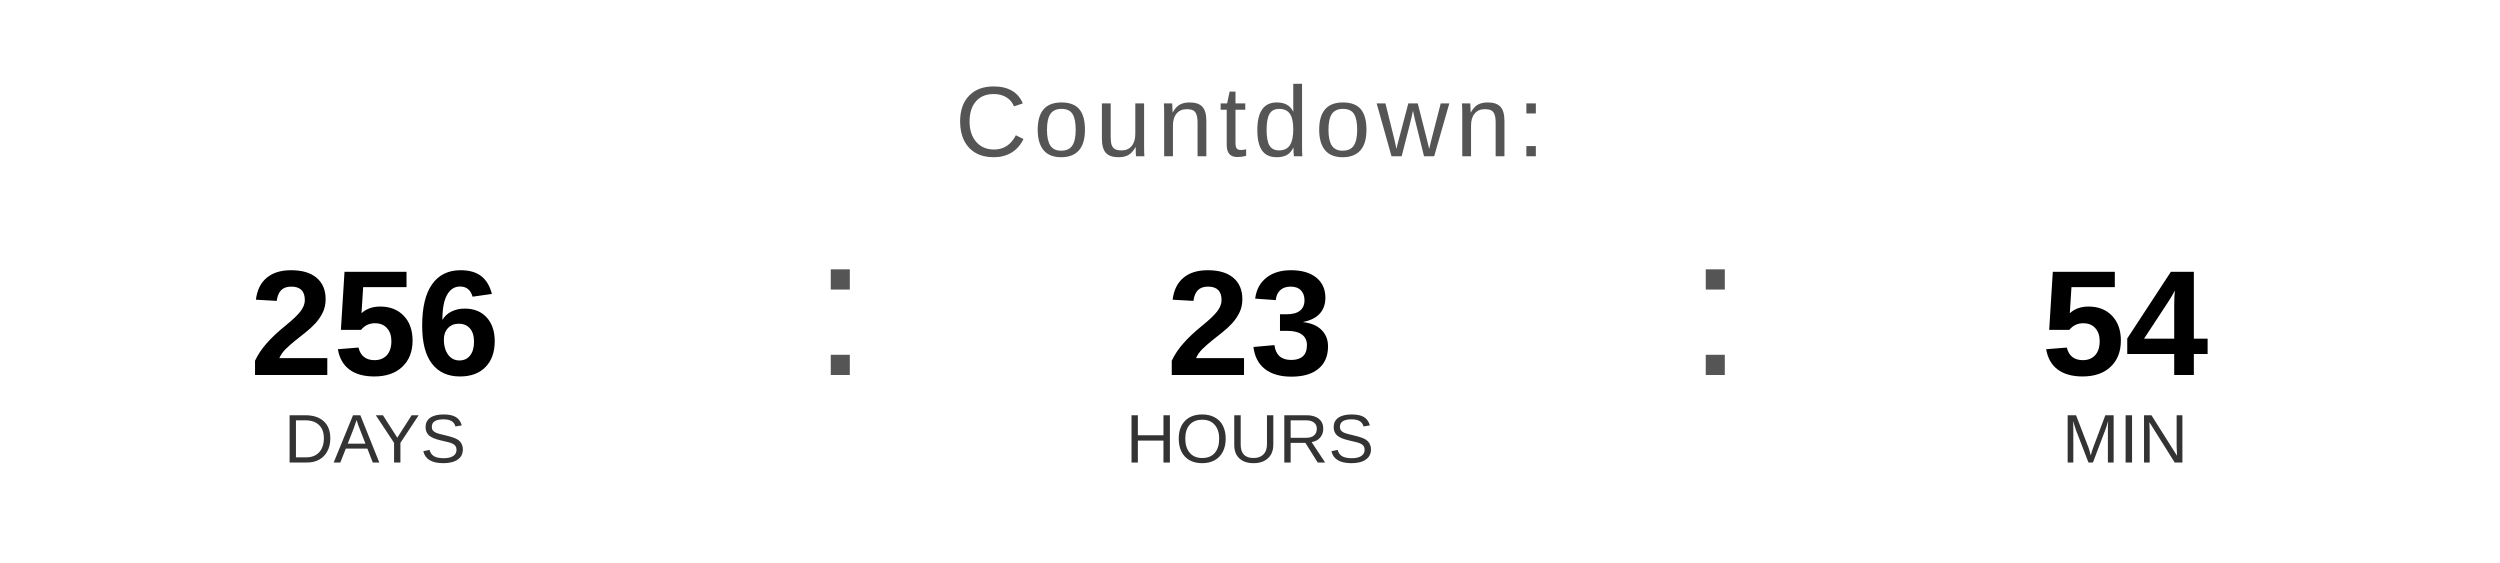
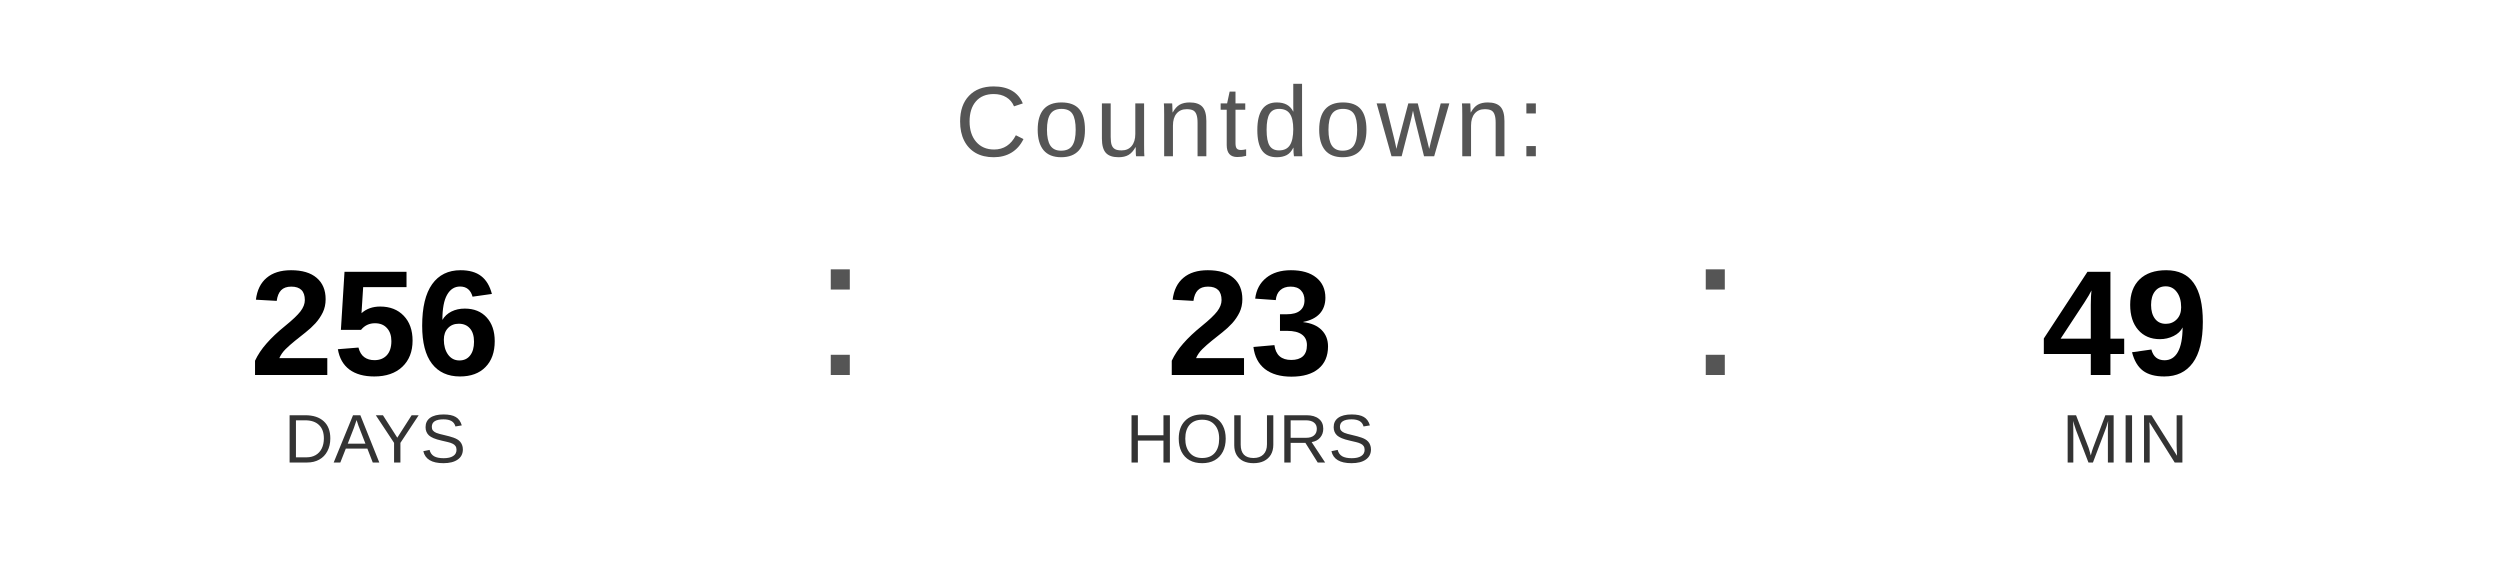
<svg xmlns="http://www.w3.org/2000/svg" width="400" height="90" viewBox="0 0 400 90">
  <text x="200" y="25" font-family="Arial, Helvetica, sans-serif" font-size="16" fill="#555555" text-anchor="middle" letter-spacing="1">
    Countdown:
  </text>
  <text x="60" y="60" font-family="Arial, Helvetica, sans-serif" font-size="24" font-weight="bold" fill="#000000" text-anchor="middle">256</text>
  <text x="60" y="74" font-family="Arial, Helvetica, sans-serif" font-size="11" fill="#333333" text-anchor="middle">DAYS</text>
  <text x="130" y="60" font-family="Arial, sans-serif" font-size="32" fill="#555555">:</text>
  <text x="200" y="60" font-family="Arial, Helvetica, sans-serif" font-size="24" font-weight="bold" fill="#000000" text-anchor="middle">23</text>
  <text x="200" y="74" font-family="Arial, Helvetica, sans-serif" font-size="11" fill="#333333" text-anchor="middle">HOURS</text>
  <text x="270" y="60" font-family="Arial, sans-serif" font-size="32" fill="#555555">:</text>
-   <text x="340" y="60" font-family="Arial, Helvetica, sans-serif" font-size="24" font-weight="bold" fill="#000000" text-anchor="middle">54</text>
+   <text x="340" y="60" font-family="Arial, Helvetica, sans-serif" font-size="24" font-weight="bold" fill="#000000" text-anchor="middle">49</text>
  <text x="340" y="74" font-family="Arial, Helvetica, sans-serif" font-size="11" fill="#333333" text-anchor="middle">MIN</text>
</svg>
